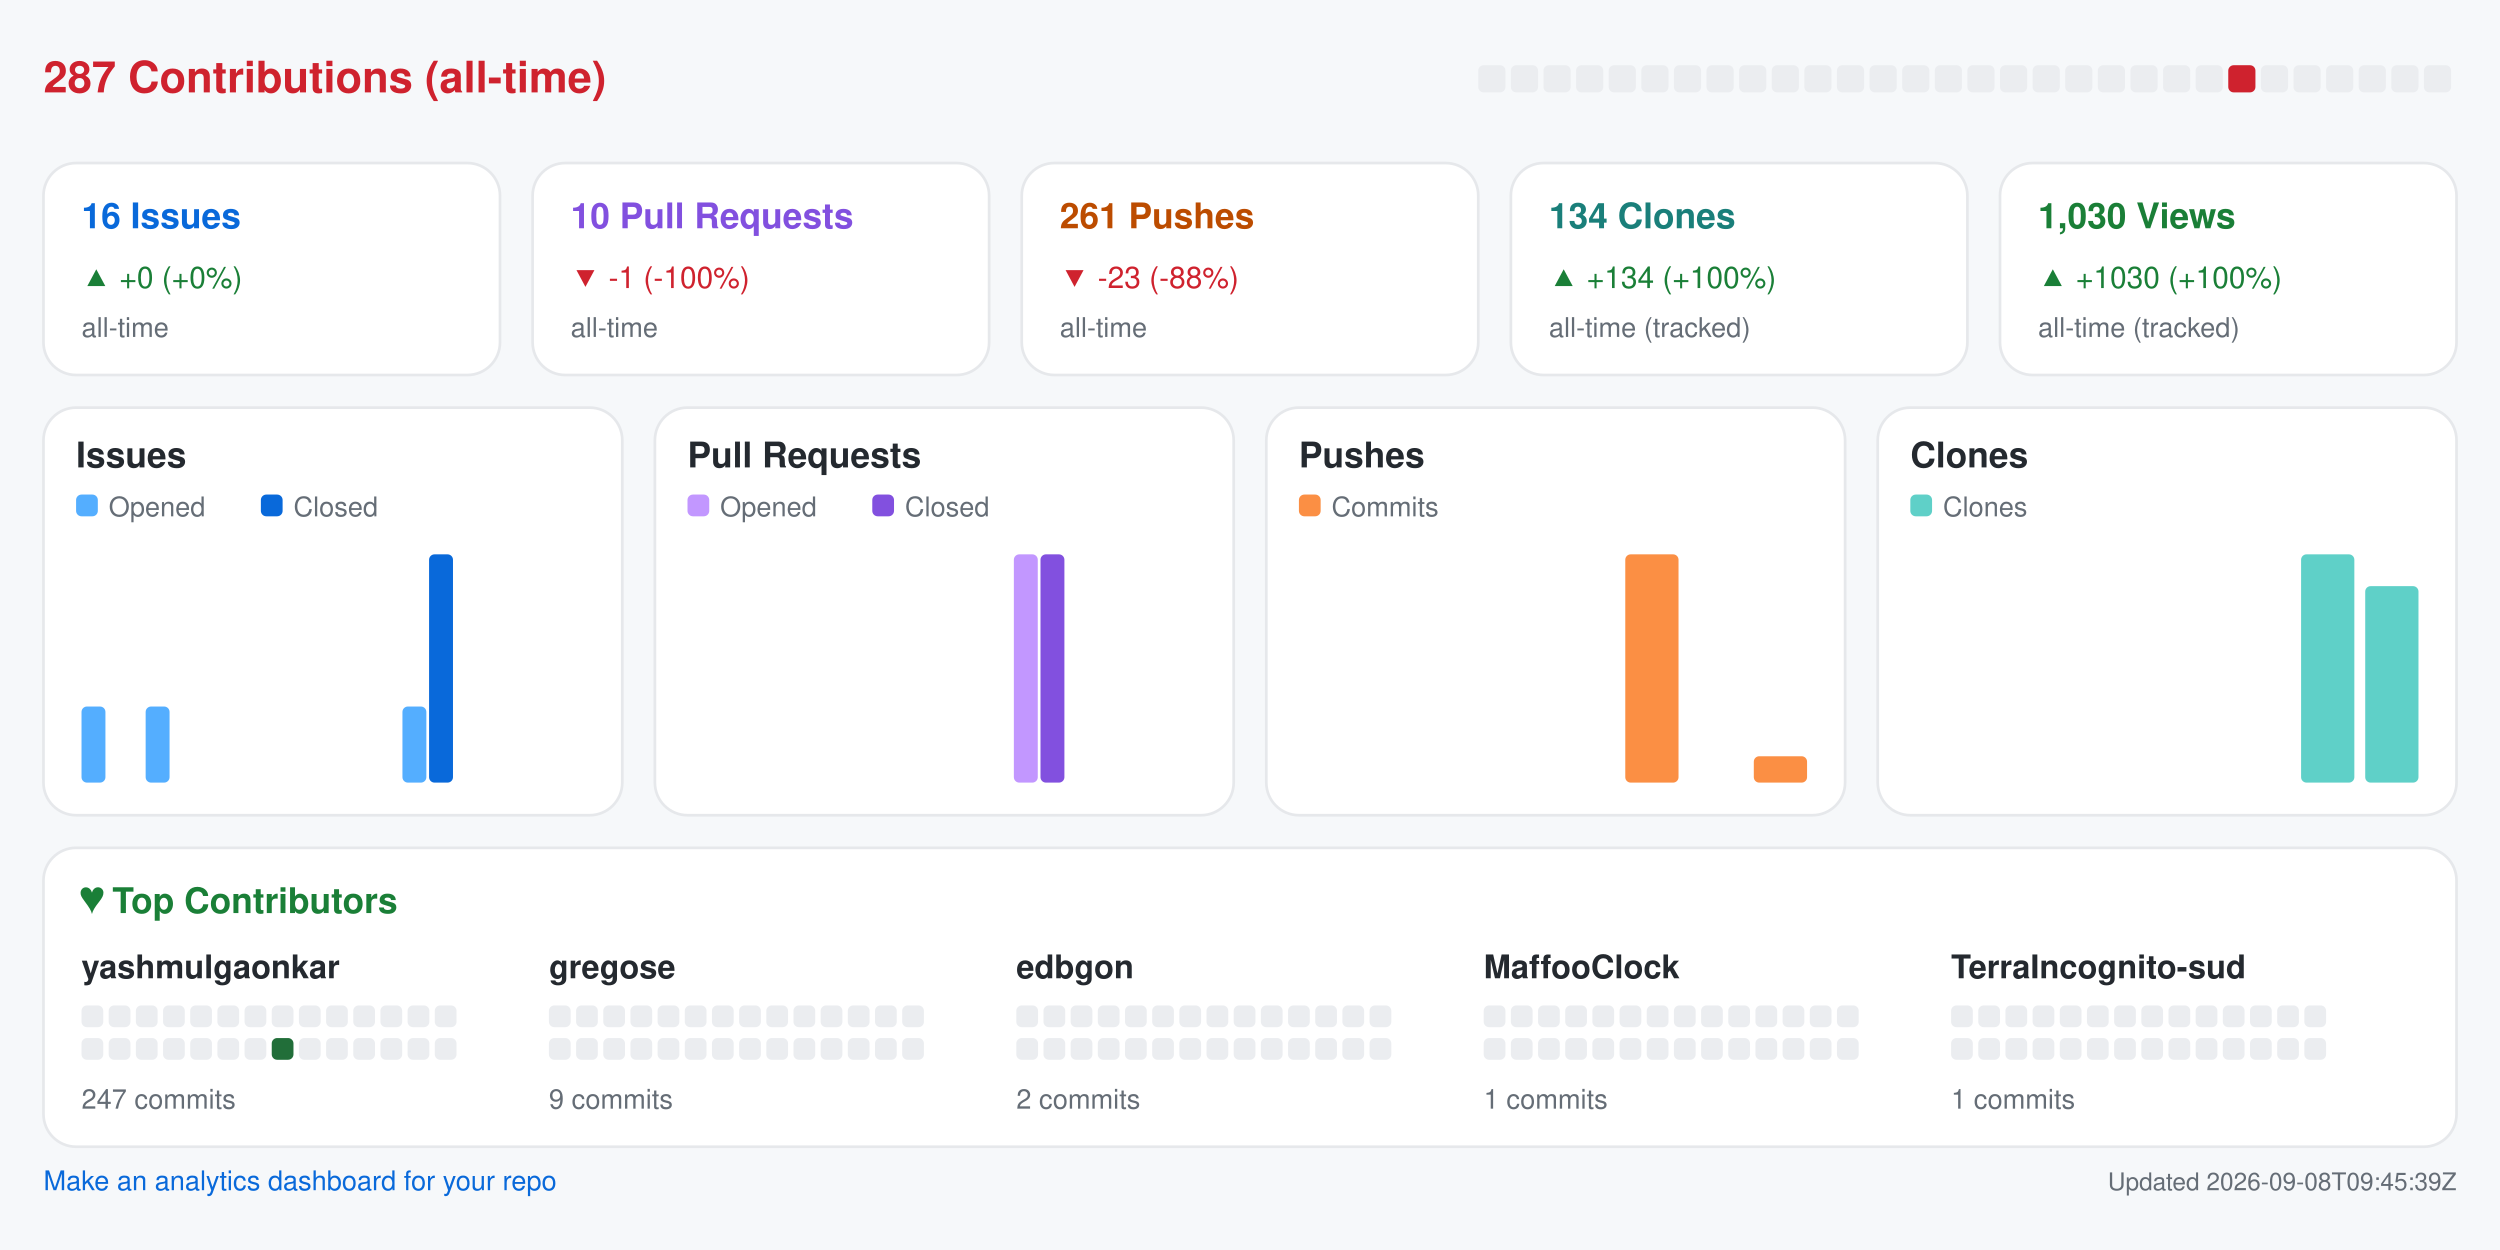
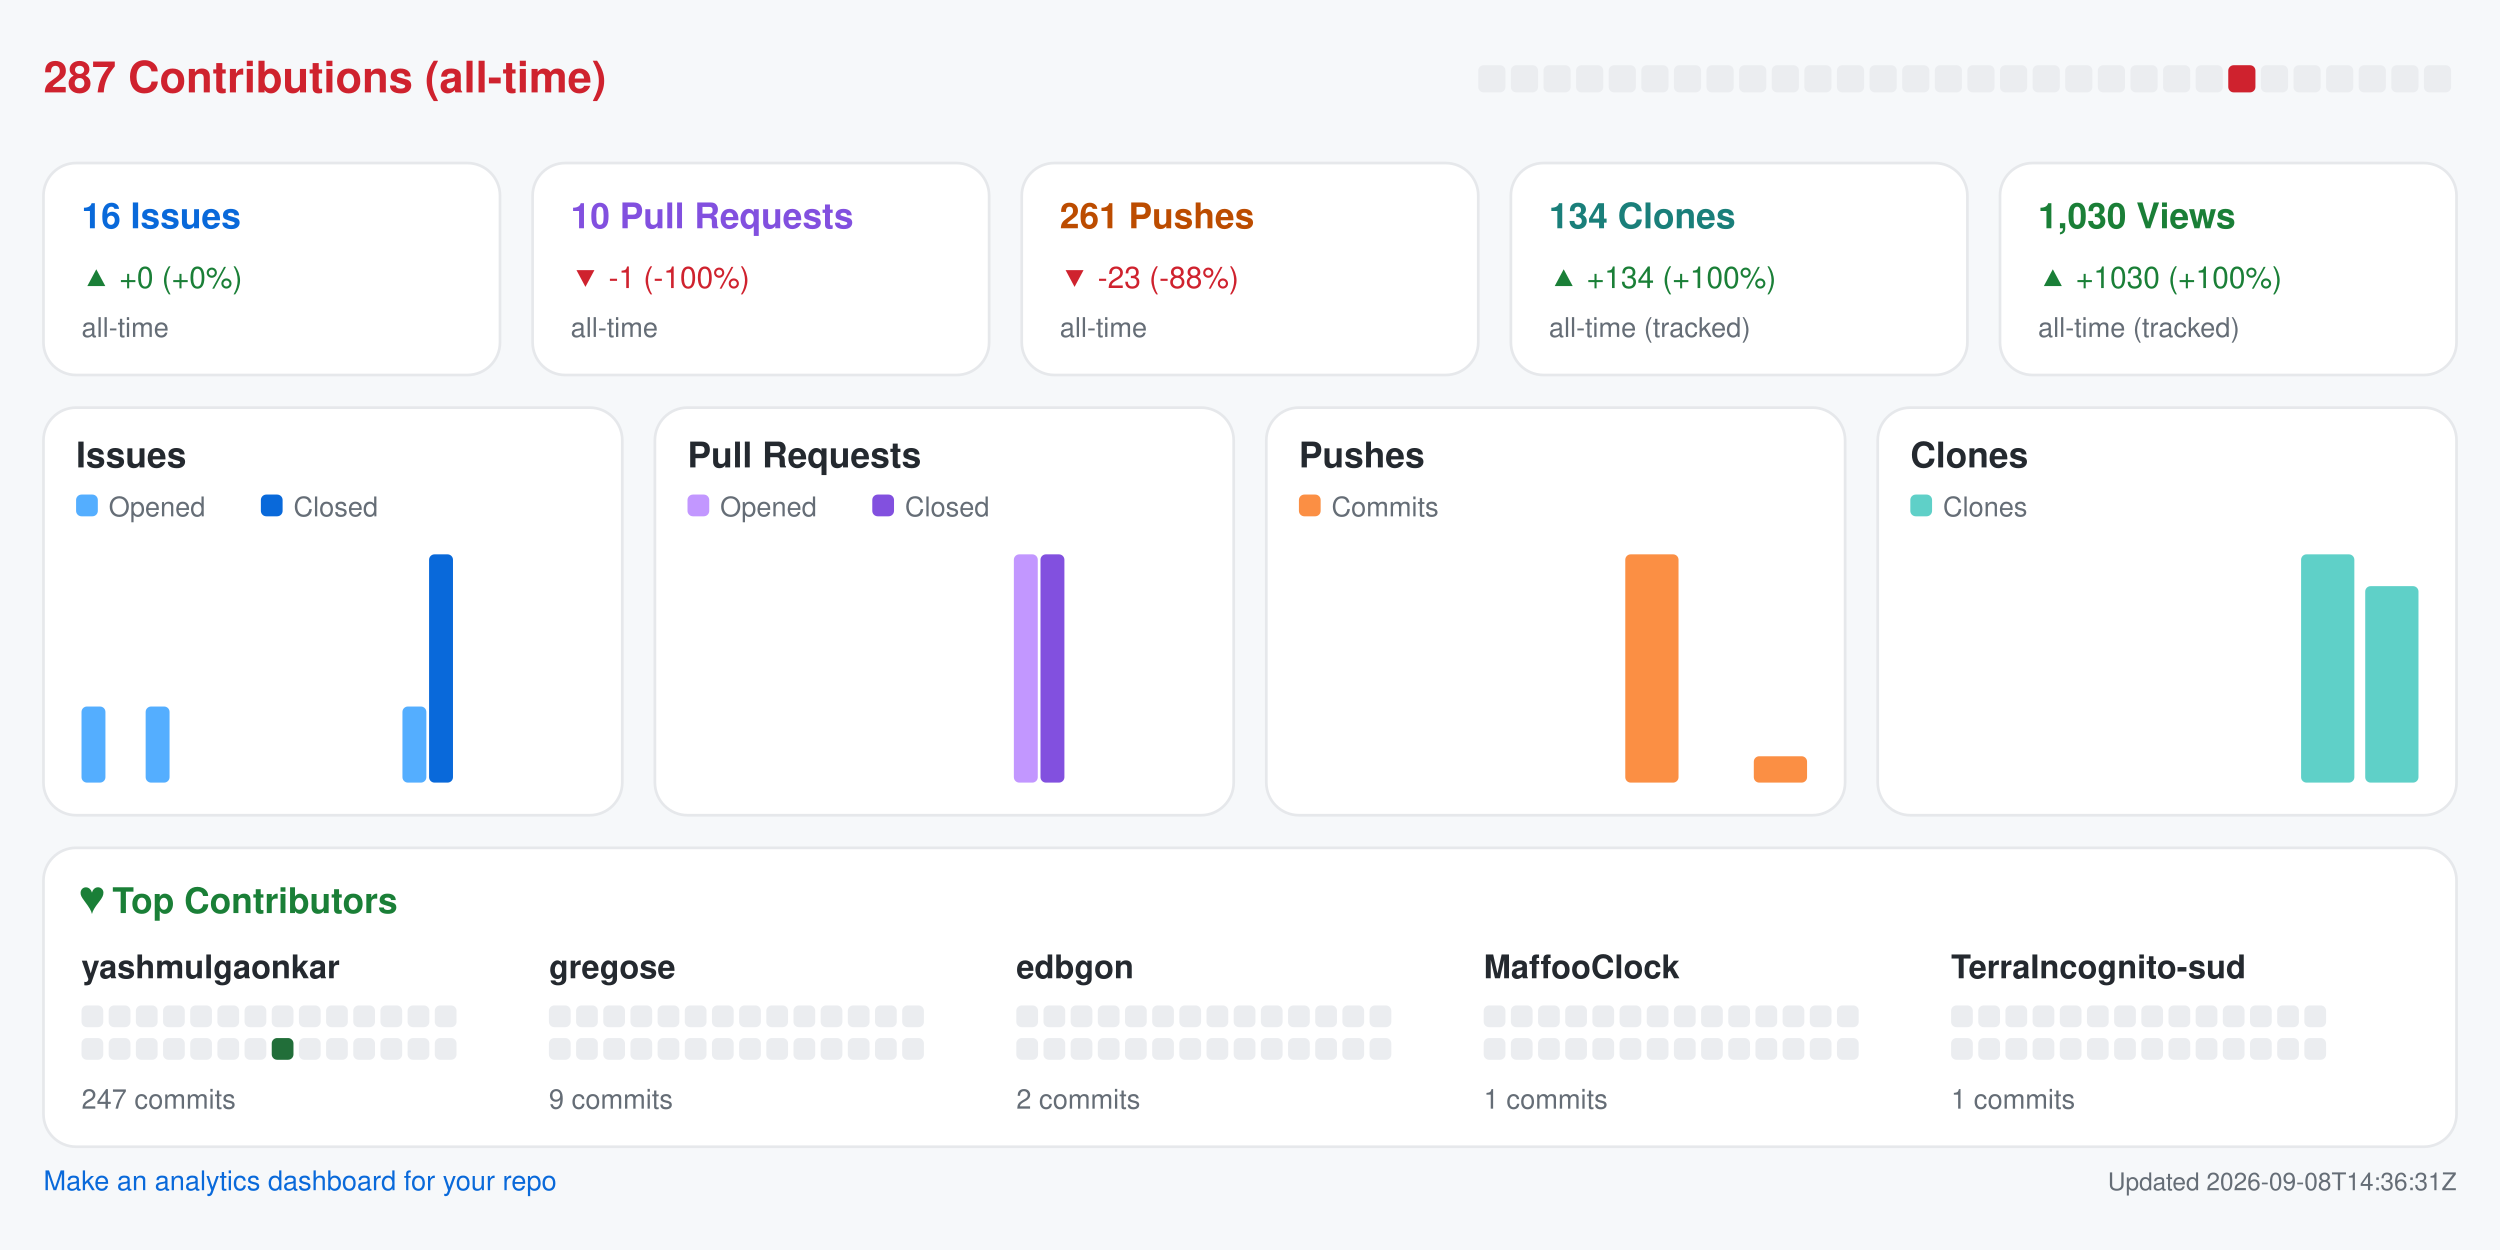
<svg xmlns="http://www.w3.org/2000/svg" width="920" height="460" viewBox="0 0 920 460" role="img" aria-label="Repository analytics for yashmulgaonkar/halo">
  <rect x="0.0" y="0.0" width="920.0" height="460.0" rx="0" fill="#f6f8fa" />
  <text x="16.0" y="34.0" fill="#cf222e" font-size="16" font-family="-apple-system,BlinkMacSystemFont,Segoe UI,Helvetica,Arial,sans-serif" font-weight="600" text-anchor="start">287 Contributions (all-time)</text>
  <rect x="544.0" y="24.0" width="10.0" height="10.0" rx="2" fill="#ebedf0" />
  <rect x="556.0" y="24.0" width="10.0" height="10.0" rx="2" fill="#ebedf0" />
  <rect x="568.0" y="24.0" width="10.0" height="10.0" rx="2" fill="#ebedf0" />
  <rect x="580.0" y="24.0" width="10.0" height="10.0" rx="2" fill="#ebedf0" />
  <rect x="592.0" y="24.0" width="10.0" height="10.0" rx="2" fill="#ebedf0" />
  <rect x="604.0" y="24.0" width="10.0" height="10.0" rx="2" fill="#ebedf0" />
  <rect x="616.0" y="24.0" width="10.0" height="10.0" rx="2" fill="#ebedf0" />
  <rect x="628.0" y="24.0" width="10.0" height="10.0" rx="2" fill="#ebedf0" />
  <rect x="640.0" y="24.0" width="10.0" height="10.0" rx="2" fill="#ebedf0" />
  <rect x="652.0" y="24.0" width="10.0" height="10.0" rx="2" fill="#ebedf0" />
  <rect x="664.0" y="24.0" width="10.0" height="10.0" rx="2" fill="#ebedf0" />
  <rect x="676.0" y="24.0" width="10.0" height="10.0" rx="2" fill="#ebedf0" />
  <rect x="688.0" y="24.0" width="10.0" height="10.0" rx="2" fill="#ebedf0" />
  <rect x="700.0" y="24.0" width="10.0" height="10.0" rx="2" fill="#ebedf0" />
  <rect x="712.0" y="24.0" width="10.0" height="10.0" rx="2" fill="#ebedf0" />
  <rect x="724.0" y="24.0" width="10.0" height="10.0" rx="2" fill="#ebedf0" />
  <rect x="736.0" y="24.0" width="10.0" height="10.0" rx="2" fill="#ebedf0" />
  <rect x="748.0" y="24.0" width="10.0" height="10.0" rx="2" fill="#ebedf0" />
  <rect x="760.0" y="24.0" width="10.0" height="10.0" rx="2" fill="#ebedf0" />
  <rect x="772.0" y="24.0" width="10.0" height="10.0" rx="2" fill="#ebedf0" />
  <rect x="784.0" y="24.0" width="10.0" height="10.0" rx="2" fill="#ebedf0" />
  <rect x="796.0" y="24.0" width="10.0" height="10.0" rx="2" fill="#ebedf0" />
  <rect x="808.0" y="24.0" width="10.0" height="10.0" rx="2" fill="#ebedf0" />
  <rect x="820.0" y="24.0" width="10.0" height="10.0" rx="2" fill="#cf222e" />
  <rect x="832.0" y="24.0" width="10.0" height="10.0" rx="2" fill="#ebedf0" />
  <rect x="844.0" y="24.0" width="10.0" height="10.0" rx="2" fill="#ebedf0" />
  <rect x="856.0" y="24.0" width="10.0" height="10.0" rx="2" fill="#ebedf0" />
  <rect x="868.0" y="24.0" width="10.0" height="10.0" rx="2" fill="#ebedf0" />
  <rect x="880.0" y="24.0" width="10.0" height="10.0" rx="2" fill="#ebedf0" />
  <rect x="892.0" y="24.0" width="10.0" height="10.0" rx="2" fill="#ebedf0" />
  <rect x="16.0" y="60.0" width="168.0" height="78.0" rx="12" fill="#ffffff" stroke="#e6e8eb" />
  <text x="30.0" y="84.0" fill="#0969da" font-size="13" font-family="-apple-system,BlinkMacSystemFont,Segoe UI,Helvetica,Arial,sans-serif" font-weight="600" text-anchor="start">16 Issues</text>
  <text x="30.0" y="106.0" fill="#1a7f37" font-size="11" font-family="-apple-system,BlinkMacSystemFont,Segoe UI,Helvetica,Arial,sans-serif" font-weight="400" text-anchor="start">▲ +0 (+0%)</text>
  <text x="30.0" y="124.0" fill="#656d76" font-size="10" font-family="-apple-system,BlinkMacSystemFont,Segoe UI,Helvetica,Arial,sans-serif" font-weight="400" text-anchor="start">all-time</text>
  <rect x="196.0" y="60.0" width="168.0" height="78.0" rx="12" fill="#ffffff" stroke="#e6e8eb" />
  <text x="210.0" y="84.0" fill="#8250df" font-size="13" font-family="-apple-system,BlinkMacSystemFont,Segoe UI,Helvetica,Arial,sans-serif" font-weight="600" text-anchor="start">10 Pull Requests</text>
  <text x="210.0" y="106.0" fill="#cf222e" font-size="11" font-family="-apple-system,BlinkMacSystemFont,Segoe UI,Helvetica,Arial,sans-serif" font-weight="400" text-anchor="start">▼ -1 (-100%)</text>
  <text x="210.0" y="124.0" fill="#656d76" font-size="10" font-family="-apple-system,BlinkMacSystemFont,Segoe UI,Helvetica,Arial,sans-serif" font-weight="400" text-anchor="start">all-time</text>
  <rect x="376.0" y="60.0" width="168.0" height="78.0" rx="12" fill="#ffffff" stroke="#e6e8eb" />
  <text x="390.0" y="84.0" fill="#bc4c00" font-size="13" font-family="-apple-system,BlinkMacSystemFont,Segoe UI,Helvetica,Arial,sans-serif" font-weight="600" text-anchor="start">261 Pushes</text>
  <text x="390.0" y="106.0" fill="#cf222e" font-size="11" font-family="-apple-system,BlinkMacSystemFont,Segoe UI,Helvetica,Arial,sans-serif" font-weight="400" text-anchor="start">▼ -23 (-88%)</text>
  <text x="390.0" y="124.0" fill="#656d76" font-size="10" font-family="-apple-system,BlinkMacSystemFont,Segoe UI,Helvetica,Arial,sans-serif" font-weight="400" text-anchor="start">all-time</text>
  <rect x="556.0" y="60.0" width="168.0" height="78.0" rx="12" fill="#ffffff" stroke="#e6e8eb" />
  <text x="570.0" y="84.0" fill="#1a7f7a" font-size="13" font-family="-apple-system,BlinkMacSystemFont,Segoe UI,Helvetica,Arial,sans-serif" font-weight="600" text-anchor="start">134 Clones</text>
  <text x="570.0" y="106.0" fill="#1a7f37" font-size="11" font-family="-apple-system,BlinkMacSystemFont,Segoe UI,Helvetica,Arial,sans-serif" font-weight="400" text-anchor="start">▲ +134 (+100%)</text>
  <text x="570.0" y="124.0" fill="#656d76" font-size="10" font-family="-apple-system,BlinkMacSystemFont,Segoe UI,Helvetica,Arial,sans-serif" font-weight="400" text-anchor="start">all-time (tracked)</text>
  <rect x="736.0" y="60.0" width="168.0" height="78.0" rx="12" fill="#ffffff" stroke="#e6e8eb" />
  <text x="750.0" y="84.0" fill="#1a7f37" font-size="13" font-family="-apple-system,BlinkMacSystemFont,Segoe UI,Helvetica,Arial,sans-serif" font-weight="600" text-anchor="start">1,030 Views</text>
  <text x="750.0" y="106.0" fill="#1a7f37" font-size="11" font-family="-apple-system,BlinkMacSystemFont,Segoe UI,Helvetica,Arial,sans-serif" font-weight="400" text-anchor="start">▲ +1030 (+100%)</text>
  <text x="750.0" y="124.0" fill="#656d76" font-size="10" font-family="-apple-system,BlinkMacSystemFont,Segoe UI,Helvetica,Arial,sans-serif" font-weight="400" text-anchor="start">all-time (tracked)</text>
  <rect x="16.0" y="150.0" width="213.0" height="150.0" rx="12" fill="#ffffff" stroke="#e6e8eb" />
  <text x="28.0" y="172.0" fill="#24292f" font-size="13" font-family="-apple-system,BlinkMacSystemFont,Segoe UI,Helvetica,Arial,sans-serif" font-weight="600" text-anchor="start">Issues</text>
  <rect x="28.0" y="182.0" width="8.0" height="8.0" rx="2" fill="#54aeff" />
  <text x="40.0" y="190.0" fill="#656d76" font-size="10" font-family="-apple-system,BlinkMacSystemFont,Segoe UI,Helvetica,Arial,sans-serif" font-weight="400" text-anchor="start">Opened</text>
  <rect x="96.0" y="182.0" width="8.0" height="8.0" rx="2" fill="#0969da" />
  <text x="108.0" y="190.0" fill="#656d76" font-size="10" font-family="-apple-system,BlinkMacSystemFont,Segoe UI,Helvetica,Arial,sans-serif" font-weight="400" text-anchor="start">Closed</text>
  <rect x="30.0" y="260.0" width="8.8" height="28.0" rx="2" fill="#54aeff" />
  <rect x="39.8" y="288.0" width="8.8" height="0.0" rx="2" fill="#0969da" />
  <rect x="53.6" y="260.0" width="8.8" height="28.0" rx="2" fill="#54aeff" />
  <rect x="63.4" y="288.0" width="8.8" height="0.0" rx="2" fill="#0969da" />
  <rect x="77.2" y="288.0" width="8.8" height="0.0" rx="2" fill="#54aeff" />
  <rect x="87.1" y="288.0" width="8.8" height="0.0" rx="2" fill="#0969da" />
  <rect x="100.9" y="288.0" width="8.8" height="0.0" rx="2" fill="#54aeff" />
  <rect x="110.7" y="288.0" width="8.8" height="0.0" rx="2" fill="#0969da" />
  <rect x="124.5" y="288.0" width="8.8" height="0.0" rx="2" fill="#54aeff" />
  <rect x="134.3" y="288.0" width="8.8" height="0.0" rx="2" fill="#0969da" />
  <rect x="148.1" y="260.0" width="8.8" height="28.0" rx="2" fill="#54aeff" />
  <rect x="157.9" y="204.0" width="8.8" height="84.0" rx="2" fill="#0969da" />
  <rect x="171.8" y="288.0" width="8.8" height="0.0" rx="2" fill="#54aeff" />
  <rect x="181.6" y="288.0" width="8.8" height="0.0" rx="2" fill="#0969da" />
  <rect x="195.4" y="288.0" width="8.8" height="0.0" rx="2" fill="#54aeff" />
  <rect x="205.2" y="288.0" width="8.8" height="0.0" rx="2" fill="#0969da" />
  <rect x="241.0" y="150.0" width="213.0" height="150.0" rx="12" fill="#ffffff" stroke="#e6e8eb" />
  <text x="253.0" y="172.0" fill="#24292f" font-size="13" font-family="-apple-system,BlinkMacSystemFont,Segoe UI,Helvetica,Arial,sans-serif" font-weight="600" text-anchor="start">Pull Requests</text>
  <rect x="253.0" y="182.0" width="8.0" height="8.0" rx="2" fill="#c297ff" />
  <text x="265.0" y="190.0" fill="#656d76" font-size="10" font-family="-apple-system,BlinkMacSystemFont,Segoe UI,Helvetica,Arial,sans-serif" font-weight="400" text-anchor="start">Opened</text>
  <rect x="321.0" y="182.0" width="8.0" height="8.0" rx="2" fill="#8250df" />
  <text x="333.0" y="190.0" fill="#656d76" font-size="10" font-family="-apple-system,BlinkMacSystemFont,Segoe UI,Helvetica,Arial,sans-serif" font-weight="400" text-anchor="start">Closed</text>
  <rect x="255.0" y="288.0" width="8.8" height="0.0" rx="2" fill="#c297ff" />
  <rect x="264.8" y="288.0" width="8.8" height="0.0" rx="2" fill="#8250df" />
  <rect x="278.6" y="288.0" width="8.8" height="0.0" rx="2" fill="#c297ff" />
  <rect x="288.4" y="288.0" width="8.8" height="0.0" rx="2" fill="#8250df" />
  <rect x="302.2" y="288.0" width="8.8" height="0.0" rx="2" fill="#c297ff" />
  <rect x="312.1" y="288.0" width="8.8" height="0.0" rx="2" fill="#8250df" />
  <rect x="325.9" y="288.0" width="8.8" height="0.0" rx="2" fill="#c297ff" />
  <rect x="335.7" y="288.0" width="8.8" height="0.0" rx="2" fill="#8250df" />
  <rect x="349.5" y="288.0" width="8.8" height="0.0" rx="2" fill="#c297ff" />
  <rect x="359.3" y="288.0" width="8.8" height="0.0" rx="2" fill="#8250df" />
  <rect x="373.1" y="204.0" width="8.8" height="84.0" rx="2" fill="#c297ff" />
  <rect x="382.9" y="204.0" width="8.8" height="84.0" rx="2" fill="#8250df" />
  <rect x="396.8" y="288.0" width="8.8" height="0.0" rx="2" fill="#c297ff" />
  <rect x="406.6" y="288.0" width="8.8" height="0.0" rx="2" fill="#8250df" />
  <rect x="420.4" y="288.0" width="8.8" height="0.0" rx="2" fill="#c297ff" />
  <rect x="430.2" y="288.0" width="8.8" height="0.0" rx="2" fill="#8250df" />
  <rect x="466.0" y="150.0" width="213.0" height="150.0" rx="12" fill="#ffffff" stroke="#e6e8eb" />
  <text x="478.0" y="172.0" fill="#24292f" font-size="13" font-family="-apple-system,BlinkMacSystemFont,Segoe UI,Helvetica,Arial,sans-serif" font-weight="600" text-anchor="start">Pushes</text>
  <rect x="478.0" y="182.0" width="8.0" height="8.0" rx="2" fill="#fb8f44" />
  <text x="490.0" y="190.0" fill="#656d76" font-size="10" font-family="-apple-system,BlinkMacSystemFont,Segoe UI,Helvetica,Arial,sans-serif" font-weight="400" text-anchor="start">Commits</text>
  <rect x="480.0" y="288.0" width="19.6" height="0.0" rx="2" fill="#fb8f44" />
  <rect x="503.6" y="288.0" width="19.6" height="0.0" rx="2" fill="#fb8f44" />
  <rect x="527.2" y="288.0" width="19.6" height="0.0" rx="2" fill="#fb8f44" />
  <rect x="550.9" y="288.0" width="19.6" height="0.0" rx="2" fill="#fb8f44" />
  <rect x="574.5" y="288.0" width="19.6" height="0.0" rx="2" fill="#fb8f44" />
  <rect x="598.1" y="204.0" width="19.6" height="84.0" rx="2" fill="#fb8f44" />
  <rect x="621.8" y="288.0" width="19.6" height="0.0" rx="2" fill="#fb8f44" />
  <rect x="645.4" y="278.3" width="19.6" height="9.7" rx="2" fill="#fb8f44" />
  <rect x="691.0" y="150.0" width="213.0" height="150.0" rx="12" fill="#ffffff" stroke="#e6e8eb" />
  <text x="703.0" y="172.0" fill="#24292f" font-size="13" font-family="-apple-system,BlinkMacSystemFont,Segoe UI,Helvetica,Arial,sans-serif" font-weight="600" text-anchor="start">Clones</text>
  <rect x="703.0" y="182.0" width="8.0" height="8.0" rx="2" fill="#5fd0c8" />
  <text x="715.0" y="190.0" fill="#656d76" font-size="10" font-family="-apple-system,BlinkMacSystemFont,Segoe UI,Helvetica,Arial,sans-serif" font-weight="400" text-anchor="start">Clones</text>
  <rect x="705.0" y="288.0" width="19.6" height="0.0" rx="2" fill="#5fd0c8" />
  <rect x="728.6" y="288.0" width="19.6" height="0.0" rx="2" fill="#5fd0c8" />
  <rect x="752.2" y="288.0" width="19.6" height="0.0" rx="2" fill="#5fd0c8" />
  <rect x="775.9" y="288.0" width="19.6" height="0.0" rx="2" fill="#5fd0c8" />
  <rect x="799.5" y="288.0" width="19.6" height="0.0" rx="2" fill="#5fd0c8" />
  <rect x="823.1" y="288.0" width="19.6" height="0.0" rx="2" fill="#5fd0c8" />
  <rect x="846.8" y="204.0" width="19.6" height="84.0" rx="2" fill="#5fd0c8" />
  <rect x="870.4" y="215.7" width="19.6" height="72.3" rx="2" fill="#5fd0c8" />
  <rect x="16.0" y="312.0" width="888.0" height="110.0" rx="12" fill="#ffffff" stroke="#e6e8eb" />
  <text x="30.0" y="336.0" fill="#1a7f37" font-size="13" font-family="-apple-system,BlinkMacSystemFont,Segoe UI,Helvetica,Arial,sans-serif" font-weight="600" text-anchor="start">♥  Top Contributors</text>
  <text x="30.0" y="360.0" fill="#24292f" font-size="12" font-family="-apple-system,BlinkMacSystemFont,Segoe UI,Helvetica,Arial,sans-serif" font-weight="600" text-anchor="start">yashmulgaonkar</text>
  <rect x="30.0" y="370.0" width="8.0" height="8.0" rx="2" fill="#ebedf0" />
  <rect x="40.0" y="370.0" width="8.0" height="8.0" rx="2" fill="#ebedf0" />
  <rect x="50.0" y="370.0" width="8.0" height="8.0" rx="2" fill="#ebedf0" />
  <rect x="60.0" y="370.0" width="8.0" height="8.0" rx="2" fill="#ebedf0" />
  <rect x="70.0" y="370.0" width="8.0" height="8.0" rx="2" fill="#ebedf0" />
  <rect x="80.0" y="370.0" width="8.0" height="8.0" rx="2" fill="#ebedf0" />
  <rect x="90.0" y="370.0" width="8.0" height="8.0" rx="2" fill="#ebedf0" />
  <rect x="100.0" y="370.0" width="8.0" height="8.0" rx="2" fill="#ebedf0" />
  <rect x="110.0" y="370.0" width="8.0" height="8.0" rx="2" fill="#ebedf0" />
  <rect x="120.0" y="370.0" width="8.0" height="8.0" rx="2" fill="#ebedf0" />
  <rect x="130.0" y="370.0" width="8.0" height="8.0" rx="2" fill="#ebedf0" />
  <rect x="140.0" y="370.0" width="8.0" height="8.0" rx="2" fill="#ebedf0" />
  <rect x="150.0" y="370.0" width="8.0" height="8.0" rx="2" fill="#ebedf0" />
  <rect x="160.0" y="370.0" width="8.0" height="8.0" rx="2" fill="#ebedf0" />
  <rect x="30.0" y="382.0" width="8.0" height="8.0" rx="2" fill="#ebedf0" />
  <rect x="40.0" y="382.0" width="8.0" height="8.0" rx="2" fill="#ebedf0" />
  <rect x="50.0" y="382.0" width="8.0" height="8.0" rx="2" fill="#ebedf0" />
  <rect x="60.0" y="382.0" width="8.0" height="8.0" rx="2" fill="#ebedf0" />
  <rect x="70.0" y="382.0" width="8.0" height="8.0" rx="2" fill="#ebedf0" />
  <rect x="80.0" y="382.0" width="8.0" height="8.0" rx="2" fill="#ebedf0" />
  <rect x="90.0" y="382.0" width="8.0" height="8.0" rx="2" fill="#ebedf0" />
  <rect x="100.0" y="382.0" width="8.0" height="8.0" rx="2" fill="#216e39" />
  <rect x="110.0" y="382.0" width="8.0" height="8.0" rx="2" fill="#ebedf0" />
  <rect x="120.0" y="382.0" width="8.0" height="8.0" rx="2" fill="#ebedf0" />
  <rect x="130.0" y="382.0" width="8.0" height="8.0" rx="2" fill="#ebedf0" />
  <rect x="140.0" y="382.0" width="8.0" height="8.0" rx="2" fill="#ebedf0" />
  <rect x="150.0" y="382.0" width="8.0" height="8.0" rx="2" fill="#ebedf0" />
  <rect x="160.0" y="382.0" width="8.0" height="8.0" rx="2" fill="#ebedf0" />
  <text x="30.0" y="408.0" fill="#656d76" font-size="10" font-family="-apple-system,BlinkMacSystemFont,Segoe UI,Helvetica,Arial,sans-serif" font-weight="400" text-anchor="start">247 commits</text>
  <text x="202.0" y="360.0" fill="#24292f" font-size="12" font-family="-apple-system,BlinkMacSystemFont,Segoe UI,Helvetica,Arial,sans-serif" font-weight="600" text-anchor="start">gregose</text>
  <rect x="202.0" y="370.0" width="8.0" height="8.0" rx="2" fill="#ebedf0" />
  <rect x="212.0" y="370.0" width="8.0" height="8.0" rx="2" fill="#ebedf0" />
  <rect x="222.0" y="370.0" width="8.0" height="8.0" rx="2" fill="#ebedf0" />
  <rect x="232.0" y="370.0" width="8.0" height="8.0" rx="2" fill="#ebedf0" />
  <rect x="242.0" y="370.0" width="8.0" height="8.0" rx="2" fill="#ebedf0" />
  <rect x="252.0" y="370.0" width="8.0" height="8.0" rx="2" fill="#ebedf0" />
  <rect x="262.0" y="370.0" width="8.0" height="8.0" rx="2" fill="#ebedf0" />
  <rect x="272.0" y="370.0" width="8.0" height="8.0" rx="2" fill="#ebedf0" />
  <rect x="282.0" y="370.0" width="8.0" height="8.0" rx="2" fill="#ebedf0" />
  <rect x="292.0" y="370.0" width="8.0" height="8.0" rx="2" fill="#ebedf0" />
  <rect x="302.0" y="370.0" width="8.0" height="8.0" rx="2" fill="#ebedf0" />
  <rect x="312.0" y="370.0" width="8.0" height="8.0" rx="2" fill="#ebedf0" />
  <rect x="322.0" y="370.0" width="8.0" height="8.0" rx="2" fill="#ebedf0" />
  <rect x="332.0" y="370.0" width="8.0" height="8.0" rx="2" fill="#ebedf0" />
  <rect x="202.0" y="382.0" width="8.0" height="8.0" rx="2" fill="#ebedf0" />
  <rect x="212.0" y="382.0" width="8.0" height="8.0" rx="2" fill="#ebedf0" />
  <rect x="222.0" y="382.0" width="8.0" height="8.0" rx="2" fill="#ebedf0" />
  <rect x="232.0" y="382.0" width="8.0" height="8.0" rx="2" fill="#ebedf0" />
  <rect x="242.0" y="382.0" width="8.0" height="8.0" rx="2" fill="#ebedf0" />
  <rect x="252.0" y="382.0" width="8.0" height="8.0" rx="2" fill="#ebedf0" />
  <rect x="262.0" y="382.0" width="8.0" height="8.0" rx="2" fill="#ebedf0" />
  <rect x="272.0" y="382.0" width="8.0" height="8.0" rx="2" fill="#ebedf0" />
  <rect x="282.0" y="382.0" width="8.0" height="8.0" rx="2" fill="#ebedf0" />
  <rect x="292.0" y="382.0" width="8.0" height="8.0" rx="2" fill="#ebedf0" />
  <rect x="302.0" y="382.0" width="8.0" height="8.0" rx="2" fill="#ebedf0" />
  <rect x="312.0" y="382.0" width="8.0" height="8.0" rx="2" fill="#ebedf0" />
  <rect x="322.0" y="382.0" width="8.0" height="8.0" rx="2" fill="#ebedf0" />
  <rect x="332.0" y="382.0" width="8.0" height="8.0" rx="2" fill="#ebedf0" />
  <text x="202.0" y="408.0" fill="#656d76" font-size="10" font-family="-apple-system,BlinkMacSystemFont,Segoe UI,Helvetica,Arial,sans-serif" font-weight="400" text-anchor="start">9 commits</text>
  <text x="374.0" y="360.0" fill="#24292f" font-size="12" font-family="-apple-system,BlinkMacSystemFont,Segoe UI,Helvetica,Arial,sans-serif" font-weight="600" text-anchor="start">edbgon</text>
  <rect x="374.0" y="370.0" width="8.0" height="8.0" rx="2" fill="#ebedf0" />
  <rect x="384.0" y="370.0" width="8.0" height="8.0" rx="2" fill="#ebedf0" />
  <rect x="394.0" y="370.0" width="8.0" height="8.0" rx="2" fill="#ebedf0" />
  <rect x="404.0" y="370.0" width="8.0" height="8.0" rx="2" fill="#ebedf0" />
  <rect x="414.0" y="370.0" width="8.0" height="8.0" rx="2" fill="#ebedf0" />
  <rect x="424.0" y="370.0" width="8.0" height="8.0" rx="2" fill="#ebedf0" />
  <rect x="434.0" y="370.0" width="8.0" height="8.0" rx="2" fill="#ebedf0" />
  <rect x="444.0" y="370.0" width="8.0" height="8.0" rx="2" fill="#ebedf0" />
  <rect x="454.0" y="370.0" width="8.0" height="8.0" rx="2" fill="#ebedf0" />
  <rect x="464.0" y="370.0" width="8.0" height="8.0" rx="2" fill="#ebedf0" />
  <rect x="474.0" y="370.0" width="8.0" height="8.0" rx="2" fill="#ebedf0" />
  <rect x="484.0" y="370.0" width="8.0" height="8.0" rx="2" fill="#ebedf0" />
  <rect x="494.0" y="370.0" width="8.0" height="8.0" rx="2" fill="#ebedf0" />
  <rect x="504.0" y="370.0" width="8.0" height="8.0" rx="2" fill="#ebedf0" />
  <rect x="374.0" y="382.0" width="8.0" height="8.0" rx="2" fill="#ebedf0" />
  <rect x="384.0" y="382.0" width="8.0" height="8.0" rx="2" fill="#ebedf0" />
  <rect x="394.0" y="382.0" width="8.0" height="8.0" rx="2" fill="#ebedf0" />
  <rect x="404.0" y="382.0" width="8.0" height="8.0" rx="2" fill="#ebedf0" />
  <rect x="414.0" y="382.0" width="8.0" height="8.0" rx="2" fill="#ebedf0" />
  <rect x="424.0" y="382.0" width="8.0" height="8.0" rx="2" fill="#ebedf0" />
  <rect x="434.0" y="382.0" width="8.0" height="8.0" rx="2" fill="#ebedf0" />
  <rect x="444.0" y="382.0" width="8.0" height="8.0" rx="2" fill="#ebedf0" />
  <rect x="454.0" y="382.0" width="8.0" height="8.0" rx="2" fill="#ebedf0" />
  <rect x="464.0" y="382.0" width="8.0" height="8.0" rx="2" fill="#ebedf0" />
  <rect x="474.0" y="382.0" width="8.0" height="8.0" rx="2" fill="#ebedf0" />
  <rect x="484.0" y="382.0" width="8.0" height="8.0" rx="2" fill="#ebedf0" />
  <rect x="494.0" y="382.0" width="8.0" height="8.0" rx="2" fill="#ebedf0" />
  <rect x="504.0" y="382.0" width="8.0" height="8.0" rx="2" fill="#ebedf0" />
  <text x="374.0" y="408.0" fill="#656d76" font-size="10" font-family="-apple-system,BlinkMacSystemFont,Segoe UI,Helvetica,Arial,sans-serif" font-weight="400" text-anchor="start">2 commits</text>
  <text x="546.0" y="360.0" fill="#24292f" font-size="12" font-family="-apple-system,BlinkMacSystemFont,Segoe UI,Helvetica,Arial,sans-serif" font-weight="600" text-anchor="start">MaffooClock</text>
  <rect x="546.0" y="370.0" width="8.0" height="8.0" rx="2" fill="#ebedf0" />
  <rect x="556.0" y="370.0" width="8.0" height="8.0" rx="2" fill="#ebedf0" />
  <rect x="566.0" y="370.0" width="8.0" height="8.0" rx="2" fill="#ebedf0" />
  <rect x="576.0" y="370.0" width="8.0" height="8.0" rx="2" fill="#ebedf0" />
  <rect x="586.0" y="370.0" width="8.0" height="8.0" rx="2" fill="#ebedf0" />
  <rect x="596.0" y="370.0" width="8.0" height="8.0" rx="2" fill="#ebedf0" />
  <rect x="606.0" y="370.0" width="8.0" height="8.0" rx="2" fill="#ebedf0" />
  <rect x="616.0" y="370.0" width="8.0" height="8.0" rx="2" fill="#ebedf0" />
  <rect x="626.0" y="370.0" width="8.0" height="8.0" rx="2" fill="#ebedf0" />
  <rect x="636.0" y="370.0" width="8.0" height="8.0" rx="2" fill="#ebedf0" />
  <rect x="646.0" y="370.0" width="8.0" height="8.0" rx="2" fill="#ebedf0" />
  <rect x="656.0" y="370.0" width="8.0" height="8.0" rx="2" fill="#ebedf0" />
  <rect x="666.0" y="370.0" width="8.0" height="8.0" rx="2" fill="#ebedf0" />
  <rect x="676.0" y="370.0" width="8.0" height="8.0" rx="2" fill="#ebedf0" />
  <rect x="546.0" y="382.0" width="8.0" height="8.0" rx="2" fill="#ebedf0" />
  <rect x="556.0" y="382.0" width="8.0" height="8.0" rx="2" fill="#ebedf0" />
  <rect x="566.0" y="382.0" width="8.0" height="8.0" rx="2" fill="#ebedf0" />
  <rect x="576.0" y="382.0" width="8.0" height="8.0" rx="2" fill="#ebedf0" />
  <rect x="586.0" y="382.0" width="8.0" height="8.0" rx="2" fill="#ebedf0" />
  <rect x="596.0" y="382.0" width="8.0" height="8.0" rx="2" fill="#ebedf0" />
  <rect x="606.0" y="382.0" width="8.0" height="8.0" rx="2" fill="#ebedf0" />
  <rect x="616.0" y="382.0" width="8.0" height="8.0" rx="2" fill="#ebedf0" />
  <rect x="626.0" y="382.0" width="8.0" height="8.0" rx="2" fill="#ebedf0" />
  <rect x="636.0" y="382.0" width="8.0" height="8.0" rx="2" fill="#ebedf0" />
  <rect x="646.0" y="382.0" width="8.0" height="8.0" rx="2" fill="#ebedf0" />
  <rect x="656.0" y="382.0" width="8.0" height="8.0" rx="2" fill="#ebedf0" />
  <rect x="666.0" y="382.0" width="8.0" height="8.0" rx="2" fill="#ebedf0" />
  <rect x="676.0" y="382.0" width="8.0" height="8.0" rx="2" fill="#ebedf0" />
  <text x="546.0" y="408.0" fill="#656d76" font-size="10" font-family="-apple-system,BlinkMacSystemFont,Segoe UI,Helvetica,Arial,sans-serif" font-weight="400" text-anchor="start">1 commits</text>
  <text x="718.0" y="360.0" fill="#24292f" font-size="12" font-family="-apple-system,BlinkMacSystemFont,Segoe UI,Helvetica,Arial,sans-serif" font-weight="600" text-anchor="start">TerraIncognito-sud</text>
  <rect x="718.0" y="370.0" width="8.0" height="8.0" rx="2" fill="#ebedf0" />
  <rect x="728.0" y="370.0" width="8.0" height="8.0" rx="2" fill="#ebedf0" />
  <rect x="738.0" y="370.0" width="8.0" height="8.0" rx="2" fill="#ebedf0" />
  <rect x="748.0" y="370.0" width="8.0" height="8.0" rx="2" fill="#ebedf0" />
  <rect x="758.0" y="370.0" width="8.0" height="8.0" rx="2" fill="#ebedf0" />
  <rect x="768.0" y="370.0" width="8.0" height="8.0" rx="2" fill="#ebedf0" />
  <rect x="778.0" y="370.0" width="8.0" height="8.0" rx="2" fill="#ebedf0" />
  <rect x="788.0" y="370.0" width="8.0" height="8.0" rx="2" fill="#ebedf0" />
  <rect x="798.0" y="370.0" width="8.0" height="8.0" rx="2" fill="#ebedf0" />
  <rect x="808.0" y="370.0" width="8.0" height="8.0" rx="2" fill="#ebedf0" />
  <rect x="818.0" y="370.0" width="8.0" height="8.0" rx="2" fill="#ebedf0" />
  <rect x="828.0" y="370.0" width="8.0" height="8.0" rx="2" fill="#ebedf0" />
  <rect x="838.0" y="370.0" width="8.0" height="8.0" rx="2" fill="#ebedf0" />
  <rect x="848.0" y="370.0" width="8.0" height="8.0" rx="2" fill="#ebedf0" />
  <rect x="718.0" y="382.0" width="8.0" height="8.0" rx="2" fill="#ebedf0" />
  <rect x="728.0" y="382.0" width="8.0" height="8.0" rx="2" fill="#ebedf0" />
  <rect x="738.0" y="382.0" width="8.0" height="8.0" rx="2" fill="#ebedf0" />
  <rect x="748.0" y="382.0" width="8.0" height="8.0" rx="2" fill="#ebedf0" />
  <rect x="758.0" y="382.0" width="8.0" height="8.0" rx="2" fill="#ebedf0" />
  <rect x="768.0" y="382.0" width="8.0" height="8.0" rx="2" fill="#ebedf0" />
  <rect x="778.0" y="382.0" width="8.0" height="8.0" rx="2" fill="#ebedf0" />
  <rect x="788.0" y="382.0" width="8.0" height="8.0" rx="2" fill="#ebedf0" />
  <rect x="798.0" y="382.0" width="8.0" height="8.0" rx="2" fill="#ebedf0" />
  <rect x="808.0" y="382.0" width="8.0" height="8.0" rx="2" fill="#ebedf0" />
  <rect x="818.0" y="382.0" width="8.0" height="8.0" rx="2" fill="#ebedf0" />
  <rect x="828.0" y="382.0" width="8.0" height="8.0" rx="2" fill="#ebedf0" />
  <rect x="838.0" y="382.0" width="8.0" height="8.0" rx="2" fill="#ebedf0" />
  <rect x="848.0" y="382.0" width="8.0" height="8.0" rx="2" fill="#ebedf0" />
  <text x="718.0" y="408.0" fill="#656d76" font-size="10" font-family="-apple-system,BlinkMacSystemFont,Segoe UI,Helvetica,Arial,sans-serif" font-weight="400" text-anchor="start">1 commits</text>
  <a href="https://github.com/yashmulgaonkar/repo-analytics" target="_blank" rel="noopener noreferrer">
    <text x="16.0" y="438.0" fill="#0969da" font-size="10" font-family="-apple-system,BlinkMacSystemFont,Segoe UI,Helvetica,Arial,sans-serif" font-weight="400" text-anchor="start">Make an analytics dashboard for your repo</text>
  </a>
-   <text x="904.0" y="438.0" fill="#656d76" font-size="9" font-family="-apple-system,BlinkMacSystemFont,Segoe UI,Helvetica,Arial,sans-serif" font-weight="400" text-anchor="end">Updated 2026-09-08T09:45:39Z</text>
+   <text x="904.0" y="438.0" fill="#656d76" font-size="9" font-family="-apple-system,BlinkMacSystemFont,Segoe UI,Helvetica,Arial,sans-serif" font-weight="400" text-anchor="end">Updated 2026-09-08T14:36:31Z</text>
</svg>
